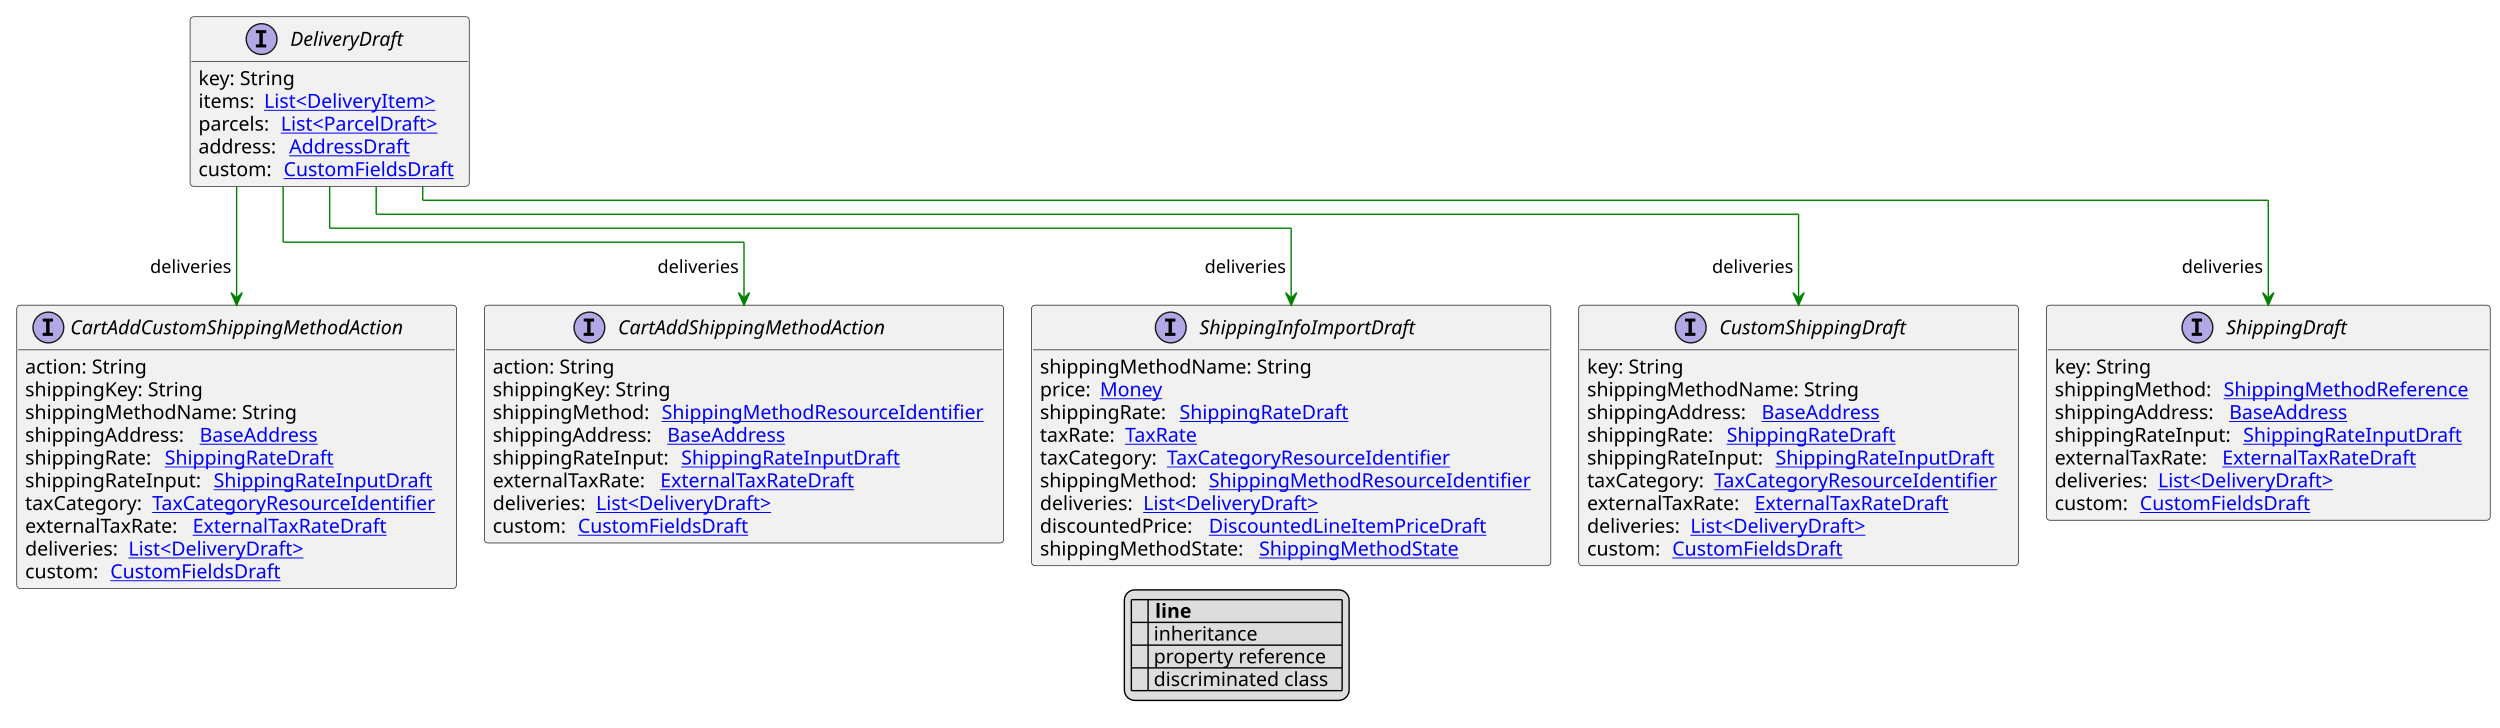
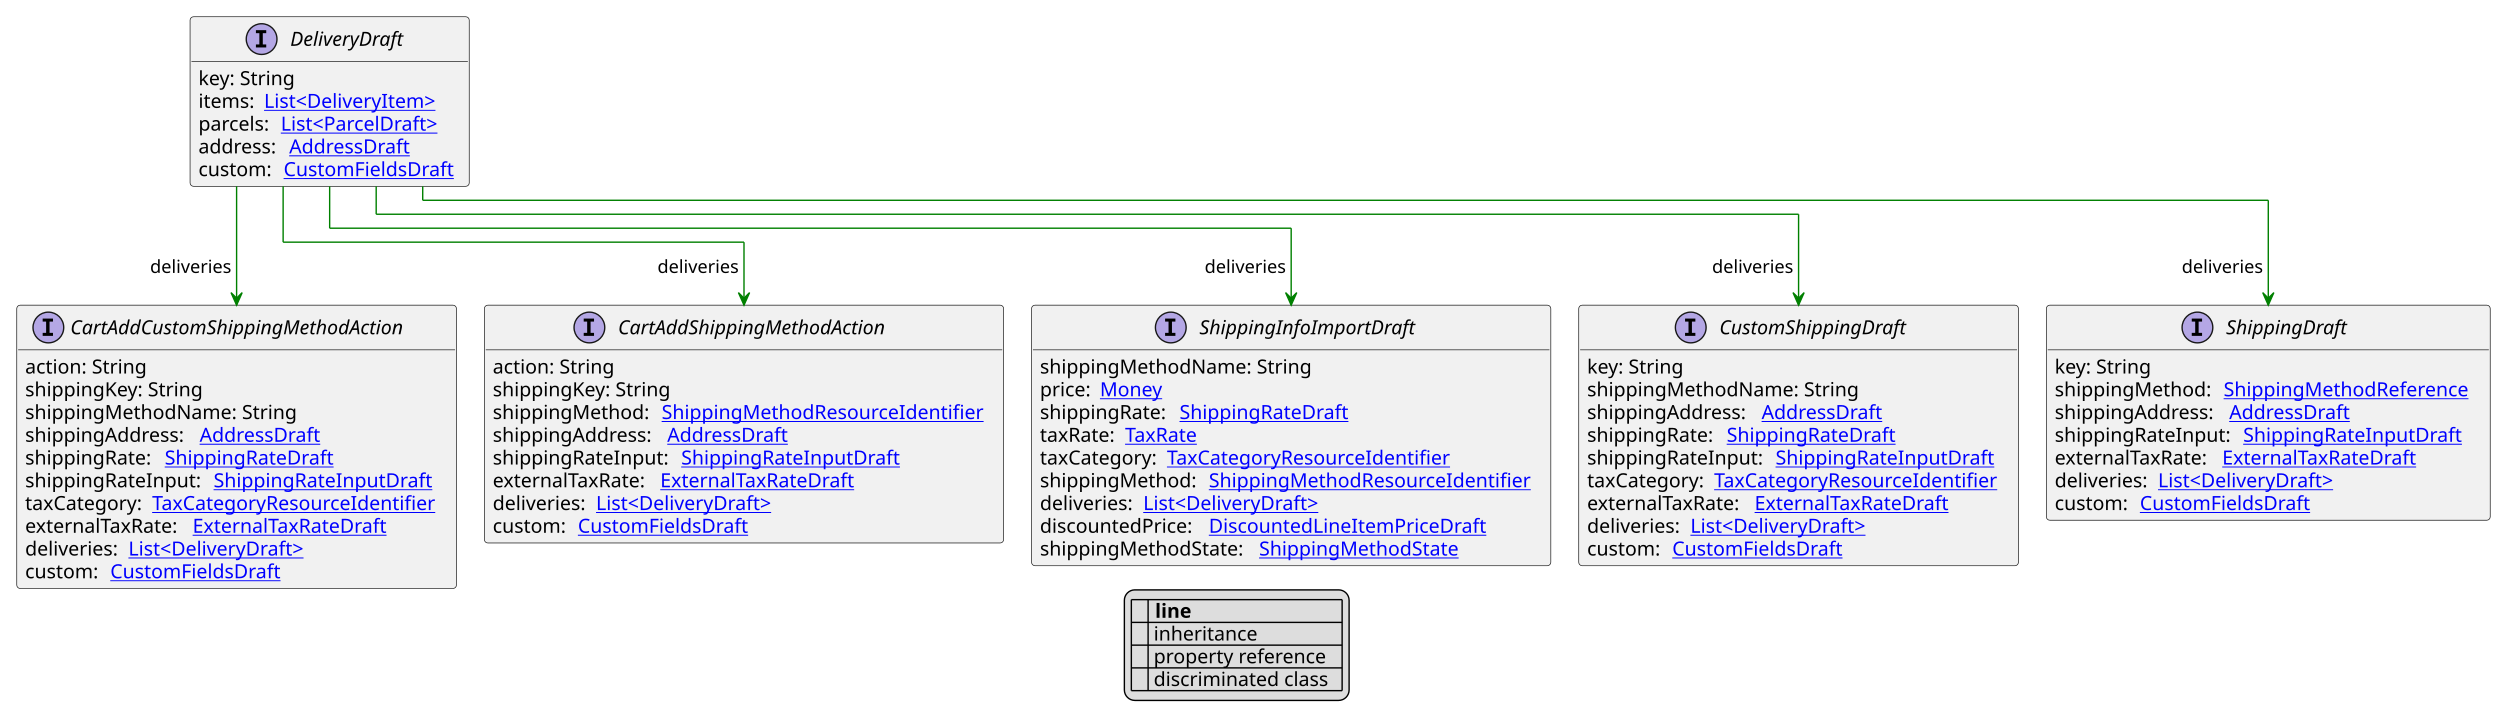
<svg xmlns="http://www.w3.org/2000/svg" xmlns:xlink="http://www.w3.org/1999/xlink" contentStyleType="text/css" height="521px" preserveAspectRatio="none" style="width:1791px;height:521px;background:#FFFFFF;" version="1.1" viewBox="0 0 1791 521" width="1791px" zoomAndPan="magnify">
  <defs>
-     <filter height="1" id="botmynv0pghv70" width="1" x="0" y="0">
+     <filter height="1" id="by13g3l1wekp10" width="1" x="0" y="0">
      <feFlood flood-color="#000000" result="flood" />
      <feComposite in="SourceGraphic" in2="flood" operator="over" />
    </filter>
-     <filter height="1" id="botmynv0pghv71" width="1" x="0" y="0">
+     <filter height="1" id="by13g3l1wekp11" width="1" x="0" y="0">
      <feFlood flood-color="#008000" result="flood" />
      <feComposite in="SourceGraphic" in2="flood" operator="over" />
    </filter>
-     <filter height="1" id="botmynv0pghv72" width="1" x="0" y="0">
+     <filter height="1" id="by13g3l1wekp12" width="1" x="0" y="0">
      <feFlood flood-color="#0000FF" result="flood" />
      <feComposite in="SourceGraphic" in2="flood" operator="over" />
    </filter>
  </defs>
  <g>
    <a href="DeliveryDraft.svg" target="_top" title="DeliveryDraft.svg" xlink:actuate="onRequest" xlink:href="DeliveryDraft.svg" xlink:show="new" xlink:title="DeliveryDraft.svg" xlink:type="simple">
      <g id="elem_DeliveryDraft">
        <rect codeLine="10" fill="#F1F1F1" height="121.484" id="DeliveryDraft" rx="2.5" ry="2.5" style="stroke:#181818;stroke-width:0.5;" width="200" x="136.167" y="12" />
        <ellipse cx="187.417" cy="28" fill="#B4A7E5" rx="11" ry="11" style="stroke:#181818;stroke-width:1.0;" />
        <path d="M183.339,23.766 L183.339,21.609 L190.729,21.609 L190.729,23.766 L188.26,23.766 L188.26,31.844 L190.729,31.844 L190.729,34 L183.339,34 L183.339,31.844 L185.807,31.844 L185.807,23.766 L183.339,23.766 Z " fill="#000000" />
        <text fill="#000000" font-family="sans-serif" font-size="14" font-style="italic" lengthAdjust="spacing" textLength="89" x="207.917" y="32.847">DeliveryDraft</text>
        <line style="stroke:#181818;stroke-width:0.5;" x1="137.167" x2="335.167" y1="44" y2="44" />
        <text fill="#000000" font-family="sans-serif" font-size="14" lengthAdjust="spacing" textLength="73" x="142.167" y="60.995">key: String</text>
        <text fill="#000000" font-family="sans-serif" font-size="14" lengthAdjust="spacing" textLength="43" x="142.167" y="77.292">items:</text>
        <a href="DeliveryItem.svg" target="_top" title="DeliveryItem.svg" xlink:actuate="onRequest" xlink:href="DeliveryItem.svg" xlink:show="new" xlink:title="DeliveryItem.svg" xlink:type="simple">
          <text fill="#0000FF" font-family="sans-serif" font-size="14" lengthAdjust="spacing" text-decoration="underline" textLength="131" x="189.167" y="77.292">List&lt;DeliveryItem&gt;</text>
        </a>
        <text fill="#000000" font-family="sans-serif" font-size="14" lengthAdjust="spacing" textLength="55" x="142.167" y="93.589">parcels:</text>
        <a href="ParcelDraft.svg" target="_top" title="ParcelDraft.svg" xlink:actuate="onRequest" xlink:href="ParcelDraft.svg" xlink:show="new" xlink:title="ParcelDraft.svg" xlink:type="simple">
          <text fill="#0000FF" font-family="sans-serif" font-size="14" lengthAdjust="spacing" text-decoration="underline" textLength="122" x="201.167" y="93.589">List&lt;ParcelDraft&gt;</text>
        </a>
        <text fill="#000000" font-family="sans-serif" font-size="14" lengthAdjust="spacing" textLength="61" x="142.167" y="109.886">address:</text>
        <a href="AddressDraft.svg" target="_top" title="AddressDraft.svg" xlink:actuate="onRequest" xlink:href="AddressDraft.svg" xlink:show="new" xlink:title="AddressDraft.svg" xlink:type="simple">
          <text fill="#0000FF" font-family="sans-serif" font-size="14" lengthAdjust="spacing" text-decoration="underline" textLength="90" x="207.167" y="109.886">AddressDraft</text>
        </a>
        <text fill="#000000" font-family="sans-serif" font-size="14" lengthAdjust="spacing" textLength="57" x="142.167" y="126.183">custom:</text>
        <a href="CustomFieldsDraft.svg" target="_top" title="CustomFieldsDraft.svg" xlink:actuate="onRequest" xlink:href="CustomFieldsDraft.svg" xlink:show="new" xlink:title="CustomFieldsDraft.svg" xlink:type="simple">
          <text fill="#0000FF" font-family="sans-serif" font-size="14" lengthAdjust="spacing" text-decoration="underline" textLength="127" x="203.167" y="126.183">CustomFieldsDraft</text>
        </a>
      </g>
    </a>
    <a href="CustomShippingDraft.svg" target="_top" title="CustomShippingDraft.svg" xlink:actuate="onRequest" xlink:href="CustomShippingDraft.svg" xlink:show="new" xlink:title="CustomShippingDraft.svg" xlink:type="simple">
      <g id="elem_CustomShippingDraft">
        <rect codeLine="20" fill="#F1F1F1" height="186.672" id="CustomShippingDraft" rx="2.5" ry="2.5" style="stroke:#181818;stroke-width:0.5;" width="315" x="1131" y="218.617" />
        <ellipse cx="1211.25" cy="234.617" fill="#B4A7E5" rx="11" ry="11" style="stroke:#181818;stroke-width:1.0;" />
        <path d="M1207.172,230.383 L1207.172,228.227 L1214.562,228.227 L1214.562,230.383 L1212.094,230.383 L1212.094,238.461 L1214.562,238.461 L1214.562,240.617 L1207.172,240.617 L1207.172,238.461 L1209.641,238.461 L1209.641,230.383 L1207.172,230.383 Z " fill="#000000" />
        <text fill="#000000" font-family="sans-serif" font-size="14" font-style="italic" lengthAdjust="spacing" textLength="146" x="1231.75" y="239.464">CustomShippingDraft</text>
        <line style="stroke:#181818;stroke-width:0.5;" x1="1132" x2="1445" y1="250.617" y2="250.617" />
        <text fill="#000000" font-family="sans-serif" font-size="14" lengthAdjust="spacing" textLength="73" x="1137" y="267.612">key: String</text>
        <text fill="#000000" font-family="sans-serif" font-size="14" lengthAdjust="spacing" textLength="201" x="1137" y="283.909">shippingMethodName: String</text>
        <text fill="#000000" font-family="sans-serif" font-size="14" lengthAdjust="spacing" textLength="121" x="1137" y="300.206">shippingAddress:</text>
-         <a href="BaseAddress.svg" target="_top" title="BaseAddress.svg" xlink:actuate="onRequest" xlink:href="BaseAddress.svg" xlink:show="new" xlink:title="BaseAddress.svg" xlink:type="simple">
-           <text fill="#0000FF" font-family="sans-serif" font-size="14" lengthAdjust="spacing" text-decoration="underline" textLength="92" x="1262" y="300.206">BaseAddress</text>
+         <a href="AddressDraft.svg" target="_top" title="AddressDraft.svg" xlink:actuate="onRequest" xlink:href="AddressDraft.svg" xlink:show="new" xlink:title="AddressDraft.svg" xlink:type="simple">
+           <text fill="#0000FF" font-family="sans-serif" font-size="14" lengthAdjust="spacing" text-decoration="underline" textLength="90" x="1262" y="300.206">AddressDraft</text>
        </a>
        <text fill="#000000" font-family="sans-serif" font-size="14" lengthAdjust="spacing" textLength="96" x="1137" y="316.503">shippingRate:</text>
        <a href="ShippingRateDraft.svg" target="_top" title="ShippingRateDraft.svg" xlink:actuate="onRequest" xlink:href="ShippingRateDraft.svg" xlink:show="new" xlink:title="ShippingRateDraft.svg" xlink:type="simple">
          <text fill="#0000FF" font-family="sans-serif" font-size="14" lengthAdjust="spacing" text-decoration="underline" textLength="125" x="1237" y="316.503">ShippingRateDraft</text>
        </a>
        <text fill="#000000" font-family="sans-serif" font-size="14" lengthAdjust="spacing" textLength="131" x="1137" y="332.8">shippingRateInput:</text>
        <a href="ShippingRateInputDraft.svg" target="_top" title="ShippingRateInputDraft.svg" xlink:actuate="onRequest" xlink:href="ShippingRateInputDraft.svg" xlink:show="new" xlink:title="ShippingRateInputDraft.svg" xlink:type="simple">
          <text fill="#0000FF" font-family="sans-serif" font-size="14" lengthAdjust="spacing" text-decoration="underline" textLength="160" x="1272" y="332.8">ShippingRateInputDraft</text>
        </a>
        <text fill="#000000" font-family="sans-serif" font-size="14" lengthAdjust="spacing" textLength="87" x="1137" y="349.097">taxCategory:</text>
        <a href="TaxCategoryResourceIdentifier.svg" target="_top" title="TaxCategoryResourceIdentifier.svg" xlink:actuate="onRequest" xlink:href="TaxCategoryResourceIdentifier.svg" xlink:show="new" xlink:title="TaxCategoryResourceIdentifier.svg" xlink:type="simple">
          <text fill="#0000FF" font-family="sans-serif" font-size="14" lengthAdjust="spacing" text-decoration="underline" textLength="212" x="1228" y="349.097">TaxCategoryResourceIdentifier</text>
        </a>
        <text fill="#000000" font-family="sans-serif" font-size="14" lengthAdjust="spacing" textLength="116" x="1137" y="365.394">externalTaxRate:</text>
        <a href="ExternalTaxRateDraft.svg" target="_top" title="ExternalTaxRateDraft.svg" xlink:actuate="onRequest" xlink:href="ExternalTaxRateDraft.svg" xlink:show="new" xlink:title="ExternalTaxRateDraft.svg" xlink:type="simple">
          <text fill="#0000FF" font-family="sans-serif" font-size="14" lengthAdjust="spacing" text-decoration="underline" textLength="144" x="1257" y="365.394">ExternalTaxRateDraft</text>
        </a>
        <text fill="#000000" font-family="sans-serif" font-size="14" lengthAdjust="spacing" textLength="70" x="1137" y="381.69">deliveries:</text>
        <a href="DeliveryDraft.svg" target="_top" title="DeliveryDraft.svg" xlink:actuate="onRequest" xlink:href="DeliveryDraft.svg" xlink:show="new" xlink:title="DeliveryDraft.svg" xlink:type="simple">
          <text fill="#0000FF" font-family="sans-serif" font-size="14" lengthAdjust="spacing" text-decoration="underline" textLength="134" x="1211" y="381.69">List&lt;DeliveryDraft&gt;</text>
        </a>
        <text fill="#000000" font-family="sans-serif" font-size="14" lengthAdjust="spacing" textLength="57" x="1137" y="397.987">custom:</text>
        <a href="CustomFieldsDraft.svg" target="_top" title="CustomFieldsDraft.svg" xlink:actuate="onRequest" xlink:href="CustomFieldsDraft.svg" xlink:show="new" xlink:title="CustomFieldsDraft.svg" xlink:type="simple">
          <text fill="#0000FF" font-family="sans-serif" font-size="14" lengthAdjust="spacing" text-decoration="underline" textLength="127" x="1198" y="397.987">CustomFieldsDraft</text>
        </a>
      </g>
    </a>
    <a href="ShippingDraft.svg" target="_top" title="ShippingDraft.svg" xlink:actuate="onRequest" xlink:href="ShippingDraft.svg" xlink:show="new" xlink:title="ShippingDraft.svg" xlink:type="simple">
      <g id="elem_ShippingDraft">
        <rect codeLine="31" fill="#F1F1F1" height="154.078" id="ShippingDraft" rx="2.5" ry="2.5" style="stroke:#181818;stroke-width:0.5;" width="318" x="1466" y="218.617" />
        <ellipse cx="1574.25" cy="234.617" fill="#B4A7E5" rx="11" ry="11" style="stroke:#181818;stroke-width:1.0;" />
        <path d="M1570.172,230.383 L1570.172,228.227 L1577.562,228.227 L1577.562,230.383 L1575.094,230.383 L1575.094,238.461 L1577.562,238.461 L1577.562,240.617 L1570.172,240.617 L1570.172,238.461 L1572.641,238.461 L1572.641,230.383 L1570.172,230.383 Z " fill="#000000" />
        <text fill="#000000" font-family="sans-serif" font-size="14" font-style="italic" lengthAdjust="spacing" textLength="93" x="1594.75" y="239.464">ShippingDraft</text>
        <line style="stroke:#181818;stroke-width:0.5;" x1="1467" x2="1783" y1="250.617" y2="250.617" />
        <text fill="#000000" font-family="sans-serif" font-size="14" lengthAdjust="spacing" textLength="73" x="1472" y="267.612">key: String</text>
        <text fill="#000000" font-family="sans-serif" font-size="14" lengthAdjust="spacing" textLength="117" x="1472" y="283.909">shippingMethod:</text>
        <a href="ShippingMethodReference.svg" target="_top" title="ShippingMethodReference.svg" xlink:actuate="onRequest" xlink:href="ShippingMethodReference.svg" xlink:show="new" xlink:title="ShippingMethodReference.svg" xlink:type="simple">
          <text fill="#0000FF" font-family="sans-serif" font-size="14" lengthAdjust="spacing" text-decoration="underline" textLength="185" x="1593" y="283.909">ShippingMethodReference</text>
        </a>
        <text fill="#000000" font-family="sans-serif" font-size="14" lengthAdjust="spacing" textLength="121" x="1472" y="300.206">shippingAddress:</text>
-         <a href="BaseAddress.svg" target="_top" title="BaseAddress.svg" xlink:actuate="onRequest" xlink:href="BaseAddress.svg" xlink:show="new" xlink:title="BaseAddress.svg" xlink:type="simple">
-           <text fill="#0000FF" font-family="sans-serif" font-size="14" lengthAdjust="spacing" text-decoration="underline" textLength="92" x="1597" y="300.206">BaseAddress</text>
+         <a href="AddressDraft.svg" target="_top" title="AddressDraft.svg" xlink:actuate="onRequest" xlink:href="AddressDraft.svg" xlink:show="new" xlink:title="AddressDraft.svg" xlink:type="simple">
+           <text fill="#0000FF" font-family="sans-serif" font-size="14" lengthAdjust="spacing" text-decoration="underline" textLength="90" x="1597" y="300.206">AddressDraft</text>
        </a>
        <text fill="#000000" font-family="sans-serif" font-size="14" lengthAdjust="spacing" textLength="131" x="1472" y="316.503">shippingRateInput:</text>
        <a href="ShippingRateInputDraft.svg" target="_top" title="ShippingRateInputDraft.svg" xlink:actuate="onRequest" xlink:href="ShippingRateInputDraft.svg" xlink:show="new" xlink:title="ShippingRateInputDraft.svg" xlink:type="simple">
          <text fill="#0000FF" font-family="sans-serif" font-size="14" lengthAdjust="spacing" text-decoration="underline" textLength="160" x="1607" y="316.503">ShippingRateInputDraft</text>
        </a>
        <text fill="#000000" font-family="sans-serif" font-size="14" lengthAdjust="spacing" textLength="116" x="1472" y="332.8">externalTaxRate:</text>
        <a href="ExternalTaxRateDraft.svg" target="_top" title="ExternalTaxRateDraft.svg" xlink:actuate="onRequest" xlink:href="ExternalTaxRateDraft.svg" xlink:show="new" xlink:title="ExternalTaxRateDraft.svg" xlink:type="simple">
          <text fill="#0000FF" font-family="sans-serif" font-size="14" lengthAdjust="spacing" text-decoration="underline" textLength="144" x="1592" y="332.8">ExternalTaxRateDraft</text>
        </a>
        <text fill="#000000" font-family="sans-serif" font-size="14" lengthAdjust="spacing" textLength="70" x="1472" y="349.097">deliveries:</text>
        <a href="DeliveryDraft.svg" target="_top" title="DeliveryDraft.svg" xlink:actuate="onRequest" xlink:href="DeliveryDraft.svg" xlink:show="new" xlink:title="DeliveryDraft.svg" xlink:type="simple">
          <text fill="#0000FF" font-family="sans-serif" font-size="14" lengthAdjust="spacing" text-decoration="underline" textLength="134" x="1546" y="349.097">List&lt;DeliveryDraft&gt;</text>
        </a>
        <text fill="#000000" font-family="sans-serif" font-size="14" lengthAdjust="spacing" textLength="57" x="1472" y="365.394">custom:</text>
        <a href="CustomFieldsDraft.svg" target="_top" title="CustomFieldsDraft.svg" xlink:actuate="onRequest" xlink:href="CustomFieldsDraft.svg" xlink:show="new" xlink:title="CustomFieldsDraft.svg" xlink:type="simple">
          <text fill="#0000FF" font-family="sans-serif" font-size="14" lengthAdjust="spacing" text-decoration="underline" textLength="127" x="1533" y="365.394">CustomFieldsDraft</text>
        </a>
      </g>
    </a>
    <a href="CartAddCustomShippingMethodAction.svg" target="_top" title="CartAddCustomShippingMethodAction.svg" xlink:actuate="onRequest" xlink:href="CartAddCustomShippingMethodAction.svg" xlink:show="new" xlink:title="CartAddCustomShippingMethodAction.svg" xlink:type="simple">
      <g id="elem_CartAddCustomShippingMethodAction">
        <rect codeLine="40" fill="#F1F1F1" height="202.969" id="CartAddCustomShippingMethodAction" rx="2.5" ry="2.5" style="stroke:#181818;stroke-width:0.5;" width="315" x="12" y="218.617" />
        <ellipse cx="34.65" cy="234.617" fill="#B4A7E5" rx="11" ry="11" style="stroke:#181818;stroke-width:1.0;" />
        <path d="M30.572,230.383 L30.572,228.227 L37.962,228.227 L37.962,230.383 L35.494,230.383 L35.494,238.461 L37.962,238.461 L37.962,240.617 L30.572,240.617 L30.572,238.461 L33.041,238.461 L33.041,230.383 L30.572,230.383 Z " fill="#000000" />
        <text fill="#000000" font-family="sans-serif" font-size="14" font-style="italic" lengthAdjust="spacing" textLength="266" x="50.35" y="239.464">CartAddCustomShippingMethodAction</text>
        <line style="stroke:#181818;stroke-width:0.5;" x1="13" x2="326" y1="250.617" y2="250.617" />
        <text fill="#000000" font-family="sans-serif" font-size="14" lengthAdjust="spacing" textLength="91" x="18" y="267.612">action: String</text>
        <text fill="#000000" font-family="sans-serif" font-size="14" lengthAdjust="spacing" textLength="133" x="18" y="283.909">shippingKey: String</text>
        <text fill="#000000" font-family="sans-serif" font-size="14" lengthAdjust="spacing" textLength="201" x="18" y="300.206">shippingMethodName: String</text>
        <text fill="#000000" font-family="sans-serif" font-size="14" lengthAdjust="spacing" textLength="121" x="18" y="316.503">shippingAddress:</text>
-         <a href="BaseAddress.svg" target="_top" title="BaseAddress.svg" xlink:actuate="onRequest" xlink:href="BaseAddress.svg" xlink:show="new" xlink:title="BaseAddress.svg" xlink:type="simple">
-           <text fill="#0000FF" font-family="sans-serif" font-size="14" lengthAdjust="spacing" text-decoration="underline" textLength="92" x="143" y="316.503">BaseAddress</text>
+         <a href="AddressDraft.svg" target="_top" title="AddressDraft.svg" xlink:actuate="onRequest" xlink:href="AddressDraft.svg" xlink:show="new" xlink:title="AddressDraft.svg" xlink:type="simple">
+           <text fill="#0000FF" font-family="sans-serif" font-size="14" lengthAdjust="spacing" text-decoration="underline" textLength="90" x="143" y="316.503">AddressDraft</text>
        </a>
        <text fill="#000000" font-family="sans-serif" font-size="14" lengthAdjust="spacing" textLength="96" x="18" y="332.8">shippingRate:</text>
        <a href="ShippingRateDraft.svg" target="_top" title="ShippingRateDraft.svg" xlink:actuate="onRequest" xlink:href="ShippingRateDraft.svg" xlink:show="new" xlink:title="ShippingRateDraft.svg" xlink:type="simple">
          <text fill="#0000FF" font-family="sans-serif" font-size="14" lengthAdjust="spacing" text-decoration="underline" textLength="125" x="118" y="332.8">ShippingRateDraft</text>
        </a>
        <text fill="#000000" font-family="sans-serif" font-size="14" lengthAdjust="spacing" textLength="131" x="18" y="349.097">shippingRateInput:</text>
        <a href="ShippingRateInputDraft.svg" target="_top" title="ShippingRateInputDraft.svg" xlink:actuate="onRequest" xlink:href="ShippingRateInputDraft.svg" xlink:show="new" xlink:title="ShippingRateInputDraft.svg" xlink:type="simple">
          <text fill="#0000FF" font-family="sans-serif" font-size="14" lengthAdjust="spacing" text-decoration="underline" textLength="160" x="153" y="349.097">ShippingRateInputDraft</text>
        </a>
        <text fill="#000000" font-family="sans-serif" font-size="14" lengthAdjust="spacing" textLength="87" x="18" y="365.394">taxCategory:</text>
        <a href="TaxCategoryResourceIdentifier.svg" target="_top" title="TaxCategoryResourceIdentifier.svg" xlink:actuate="onRequest" xlink:href="TaxCategoryResourceIdentifier.svg" xlink:show="new" xlink:title="TaxCategoryResourceIdentifier.svg" xlink:type="simple">
          <text fill="#0000FF" font-family="sans-serif" font-size="14" lengthAdjust="spacing" text-decoration="underline" textLength="212" x="109" y="365.394">TaxCategoryResourceIdentifier</text>
        </a>
        <text fill="#000000" font-family="sans-serif" font-size="14" lengthAdjust="spacing" textLength="116" x="18" y="381.69">externalTaxRate:</text>
        <a href="ExternalTaxRateDraft.svg" target="_top" title="ExternalTaxRateDraft.svg" xlink:actuate="onRequest" xlink:href="ExternalTaxRateDraft.svg" xlink:show="new" xlink:title="ExternalTaxRateDraft.svg" xlink:type="simple">
          <text fill="#0000FF" font-family="sans-serif" font-size="14" lengthAdjust="spacing" text-decoration="underline" textLength="144" x="138" y="381.69">ExternalTaxRateDraft</text>
        </a>
        <text fill="#000000" font-family="sans-serif" font-size="14" lengthAdjust="spacing" textLength="70" x="18" y="397.987">deliveries:</text>
        <a href="DeliveryDraft.svg" target="_top" title="DeliveryDraft.svg" xlink:actuate="onRequest" xlink:href="DeliveryDraft.svg" xlink:show="new" xlink:title="DeliveryDraft.svg" xlink:type="simple">
          <text fill="#0000FF" font-family="sans-serif" font-size="14" lengthAdjust="spacing" text-decoration="underline" textLength="134" x="92" y="397.987">List&lt;DeliveryDraft&gt;</text>
        </a>
        <text fill="#000000" font-family="sans-serif" font-size="14" lengthAdjust="spacing" textLength="57" x="18" y="414.284">custom:</text>
        <a href="CustomFieldsDraft.svg" target="_top" title="CustomFieldsDraft.svg" xlink:actuate="onRequest" xlink:href="CustomFieldsDraft.svg" xlink:show="new" xlink:title="CustomFieldsDraft.svg" xlink:type="simple">
          <text fill="#0000FF" font-family="sans-serif" font-size="14" lengthAdjust="spacing" text-decoration="underline" textLength="127" x="79" y="414.284">CustomFieldsDraft</text>
        </a>
      </g>
    </a>
    <a href="CartAddShippingMethodAction.svg" target="_top" title="CartAddShippingMethodAction.svg" xlink:actuate="onRequest" xlink:href="CartAddShippingMethodAction.svg" xlink:show="new" xlink:title="CartAddShippingMethodAction.svg" xlink:type="simple">
      <g id="elem_CartAddShippingMethodAction">
        <rect codeLine="52" fill="#F1F1F1" height="170.375" id="CartAddShippingMethodAction" rx="2.5" ry="2.5" style="stroke:#181818;stroke-width:0.5;" width="372" x="347" y="218.617" />
        <ellipse cx="422.25" cy="234.617" fill="#B4A7E5" rx="11" ry="11" style="stroke:#181818;stroke-width:1.0;" />
        <path d="M418.172,230.383 L418.172,228.227 L425.562,228.227 L425.562,230.383 L423.094,230.383 L423.094,238.461 L425.562,238.461 L425.562,240.617 L418.172,240.617 L418.172,238.461 L420.641,238.461 L420.641,230.383 L418.172,230.383 Z " fill="#000000" />
        <text fill="#000000" font-family="sans-serif" font-size="14" font-style="italic" lengthAdjust="spacing" textLength="213" x="442.75" y="239.464">CartAddShippingMethodAction</text>
        <line style="stroke:#181818;stroke-width:0.5;" x1="348" x2="718" y1="250.617" y2="250.617" />
        <text fill="#000000" font-family="sans-serif" font-size="14" lengthAdjust="spacing" textLength="91" x="353" y="267.612">action: String</text>
        <text fill="#000000" font-family="sans-serif" font-size="14" lengthAdjust="spacing" textLength="133" x="353" y="283.909">shippingKey: String</text>
        <text fill="#000000" font-family="sans-serif" font-size="14" lengthAdjust="spacing" textLength="117" x="353" y="300.206">shippingMethod:</text>
        <a href="ShippingMethodResourceIdentifier.svg" target="_top" title="ShippingMethodResourceIdentifier.svg" xlink:actuate="onRequest" xlink:href="ShippingMethodResourceIdentifier.svg" xlink:show="new" xlink:title="ShippingMethodResourceIdentifier.svg" xlink:type="simple">
          <text fill="#0000FF" font-family="sans-serif" font-size="14" lengthAdjust="spacing" text-decoration="underline" textLength="239" x="474" y="300.206">ShippingMethodResourceIdentifier</text>
        </a>
        <text fill="#000000" font-family="sans-serif" font-size="14" lengthAdjust="spacing" textLength="121" x="353" y="316.503">shippingAddress:</text>
-         <a href="BaseAddress.svg" target="_top" title="BaseAddress.svg" xlink:actuate="onRequest" xlink:href="BaseAddress.svg" xlink:show="new" xlink:title="BaseAddress.svg" xlink:type="simple">
-           <text fill="#0000FF" font-family="sans-serif" font-size="14" lengthAdjust="spacing" text-decoration="underline" textLength="92" x="478" y="316.503">BaseAddress</text>
+         <a href="AddressDraft.svg" target="_top" title="AddressDraft.svg" xlink:actuate="onRequest" xlink:href="AddressDraft.svg" xlink:show="new" xlink:title="AddressDraft.svg" xlink:type="simple">
+           <text fill="#0000FF" font-family="sans-serif" font-size="14" lengthAdjust="spacing" text-decoration="underline" textLength="90" x="478" y="316.503">AddressDraft</text>
        </a>
        <text fill="#000000" font-family="sans-serif" font-size="14" lengthAdjust="spacing" textLength="131" x="353" y="332.8">shippingRateInput:</text>
        <a href="ShippingRateInputDraft.svg" target="_top" title="ShippingRateInputDraft.svg" xlink:actuate="onRequest" xlink:href="ShippingRateInputDraft.svg" xlink:show="new" xlink:title="ShippingRateInputDraft.svg" xlink:type="simple">
          <text fill="#0000FF" font-family="sans-serif" font-size="14" lengthAdjust="spacing" text-decoration="underline" textLength="160" x="488" y="332.8">ShippingRateInputDraft</text>
        </a>
        <text fill="#000000" font-family="sans-serif" font-size="14" lengthAdjust="spacing" textLength="116" x="353" y="349.097">externalTaxRate:</text>
        <a href="ExternalTaxRateDraft.svg" target="_top" title="ExternalTaxRateDraft.svg" xlink:actuate="onRequest" xlink:href="ExternalTaxRateDraft.svg" xlink:show="new" xlink:title="ExternalTaxRateDraft.svg" xlink:type="simple">
          <text fill="#0000FF" font-family="sans-serif" font-size="14" lengthAdjust="spacing" text-decoration="underline" textLength="144" x="473" y="349.097">ExternalTaxRateDraft</text>
        </a>
        <text fill="#000000" font-family="sans-serif" font-size="14" lengthAdjust="spacing" textLength="70" x="353" y="365.394">deliveries:</text>
        <a href="DeliveryDraft.svg" target="_top" title="DeliveryDraft.svg" xlink:actuate="onRequest" xlink:href="DeliveryDraft.svg" xlink:show="new" xlink:title="DeliveryDraft.svg" xlink:type="simple">
          <text fill="#0000FF" font-family="sans-serif" font-size="14" lengthAdjust="spacing" text-decoration="underline" textLength="134" x="427" y="365.394">List&lt;DeliveryDraft&gt;</text>
        </a>
        <text fill="#000000" font-family="sans-serif" font-size="14" lengthAdjust="spacing" textLength="57" x="353" y="381.69">custom:</text>
        <a href="CustomFieldsDraft.svg" target="_top" title="CustomFieldsDraft.svg" xlink:actuate="onRequest" xlink:href="CustomFieldsDraft.svg" xlink:show="new" xlink:title="CustomFieldsDraft.svg" xlink:type="simple">
          <text fill="#0000FF" font-family="sans-serif" font-size="14" lengthAdjust="spacing" text-decoration="underline" textLength="127" x="414" y="381.69">CustomFieldsDraft</text>
        </a>
      </g>
    </a>
    <a href="ShippingInfoImportDraft.svg" target="_top" title="ShippingInfoImportDraft.svg" xlink:actuate="onRequest" xlink:href="ShippingInfoImportDraft.svg" xlink:show="new" xlink:title="ShippingInfoImportDraft.svg" xlink:type="simple">
      <g id="elem_ShippingInfoImportDraft">
        <rect codeLine="62" fill="#F1F1F1" height="186.672" id="ShippingInfoImportDraft" rx="2.5" ry="2.5" style="stroke:#181818;stroke-width:0.5;" width="372" x="739" y="218.617" />
        <ellipse cx="838.75" cy="234.617" fill="#B4A7E5" rx="11" ry="11" style="stroke:#181818;stroke-width:1.0;" />
        <path d="M834.672,230.383 L834.672,228.227 L842.062,228.227 L842.062,230.383 L839.594,230.383 L839.594,238.461 L842.062,238.461 L842.062,240.617 L834.672,240.617 L834.672,238.461 L837.141,238.461 L837.141,230.383 L834.672,230.383 Z " fill="#000000" />
        <text fill="#000000" font-family="sans-serif" font-size="14" font-style="italic" lengthAdjust="spacing" textLength="164" x="859.25" y="239.464">ShippingInfoImportDraft</text>
        <line style="stroke:#181818;stroke-width:0.5;" x1="740" x2="1110" y1="250.617" y2="250.617" />
        <text fill="#000000" font-family="sans-serif" font-size="14" lengthAdjust="spacing" textLength="201" x="745" y="267.612">shippingMethodName: String</text>
        <text fill="#000000" font-family="sans-serif" font-size="14" lengthAdjust="spacing" textLength="39" x="745" y="283.909">price:</text>
        <a href="Money.svg" target="_top" title="Money.svg" xlink:actuate="onRequest" xlink:href="Money.svg" xlink:show="new" xlink:title="Money.svg" xlink:type="simple">
          <text fill="#0000FF" font-family="sans-serif" font-size="14" lengthAdjust="spacing" text-decoration="underline" textLength="46" x="788" y="283.909">Money</text>
        </a>
        <text fill="#000000" font-family="sans-serif" font-size="14" lengthAdjust="spacing" textLength="96" x="745" y="300.206">shippingRate:</text>
        <a href="ShippingRateDraft.svg" target="_top" title="ShippingRateDraft.svg" xlink:actuate="onRequest" xlink:href="ShippingRateDraft.svg" xlink:show="new" xlink:title="ShippingRateDraft.svg" xlink:type="simple">
          <text fill="#0000FF" font-family="sans-serif" font-size="14" lengthAdjust="spacing" text-decoration="underline" textLength="125" x="845" y="300.206">ShippingRateDraft</text>
        </a>
        <text fill="#000000" font-family="sans-serif" font-size="14" lengthAdjust="spacing" textLength="57" x="745" y="316.503">taxRate:</text>
        <a href="TaxRate.svg" target="_top" title="TaxRate.svg" xlink:actuate="onRequest" xlink:href="TaxRate.svg" xlink:show="new" xlink:title="TaxRate.svg" xlink:type="simple">
          <text fill="#0000FF" font-family="sans-serif" font-size="14" lengthAdjust="spacing" text-decoration="underline" textLength="56" x="806" y="316.503">TaxRate</text>
        </a>
        <text fill="#000000" font-family="sans-serif" font-size="14" lengthAdjust="spacing" textLength="87" x="745" y="332.8">taxCategory:</text>
        <a href="TaxCategoryResourceIdentifier.svg" target="_top" title="TaxCategoryResourceIdentifier.svg" xlink:actuate="onRequest" xlink:href="TaxCategoryResourceIdentifier.svg" xlink:show="new" xlink:title="TaxCategoryResourceIdentifier.svg" xlink:type="simple">
          <text fill="#0000FF" font-family="sans-serif" font-size="14" lengthAdjust="spacing" text-decoration="underline" textLength="212" x="836" y="332.8">TaxCategoryResourceIdentifier</text>
        </a>
        <text fill="#000000" font-family="sans-serif" font-size="14" lengthAdjust="spacing" textLength="117" x="745" y="349.097">shippingMethod:</text>
        <a href="ShippingMethodResourceIdentifier.svg" target="_top" title="ShippingMethodResourceIdentifier.svg" xlink:actuate="onRequest" xlink:href="ShippingMethodResourceIdentifier.svg" xlink:show="new" xlink:title="ShippingMethodResourceIdentifier.svg" xlink:type="simple">
          <text fill="#0000FF" font-family="sans-serif" font-size="14" lengthAdjust="spacing" text-decoration="underline" textLength="239" x="866" y="349.097">ShippingMethodResourceIdentifier</text>
        </a>
        <text fill="#000000" font-family="sans-serif" font-size="14" lengthAdjust="spacing" textLength="70" x="745" y="365.394">deliveries:</text>
        <a href="DeliveryDraft.svg" target="_top" title="DeliveryDraft.svg" xlink:actuate="onRequest" xlink:href="DeliveryDraft.svg" xlink:show="new" xlink:title="DeliveryDraft.svg" xlink:type="simple">
          <text fill="#0000FF" font-family="sans-serif" font-size="14" lengthAdjust="spacing" text-decoration="underline" textLength="134" x="819" y="365.394">List&lt;DeliveryDraft&gt;</text>
        </a>
        <text fill="#000000" font-family="sans-serif" font-size="14" lengthAdjust="spacing" textLength="117" x="745" y="381.69">discountedPrice:</text>
        <a href="DiscountedLineItemPriceDraft.svg" target="_top" title="DiscountedLineItemPriceDraft.svg" xlink:actuate="onRequest" xlink:href="DiscountedLineItemPriceDraft.svg" xlink:show="new" xlink:title="DiscountedLineItemPriceDraft.svg" xlink:type="simple">
          <text fill="#0000FF" font-family="sans-serif" font-size="14" lengthAdjust="spacing" text-decoration="underline" textLength="205" x="866" y="381.69">DiscountedLineItemPriceDraft</text>
        </a>
        <text fill="#000000" font-family="sans-serif" font-size="14" lengthAdjust="spacing" textLength="153" x="745" y="397.987">shippingMethodState:</text>
        <a href="ShippingMethodState.svg" target="_top" title="ShippingMethodState.svg" xlink:actuate="onRequest" xlink:href="ShippingMethodState.svg" xlink:show="new" xlink:title="ShippingMethodState.svg" xlink:type="simple">
          <text fill="#0000FF" font-family="sans-serif" font-size="14" lengthAdjust="spacing" text-decoration="underline" textLength="149" x="902" y="397.987">ShippingMethodState</text>
        </a>
      </g>
    </a>
    <line style="stroke:#008000;stroke-width:1.0;" x1="269.5" x2="269.5" y1="133.484" y2="153.484" />
    <line style="stroke:#008000;stroke-width:1.0;" x1="269.5" x2="1288.5" y1="153.484" y2="153.484" />
    <line style="stroke:#008000;stroke-width:1.0;" x1="1288.5" x2="1288.5" y1="153.484" y2="218.617" />
    <polygon fill="#008000" points="1288.5,218.617,1292.5,209.617,1288.5,213.617,1284.5,209.617,1288.5,218.617" style="stroke:#008000;stroke-width:1.0;" />
    <text fill="#000000" font-family="sans-serif" font-size="13" lengthAdjust="spacing" textLength="60" x="1226.5" y="195.551">deliveries</text>
    <line style="stroke:#008000;stroke-width:1.0;" x1="302.833" x2="302.833" y1="133.484" y2="143.484" />
    <line style="stroke:#008000;stroke-width:1.0;" x1="302.833" x2="1625" y1="143.484" y2="143.484" />
    <line style="stroke:#008000;stroke-width:1.0;" x1="1625" x2="1625" y1="143.484" y2="218.617" />
    <polygon fill="#008000" points="1625,218.617,1629,209.617,1625,213.617,1621,209.617,1625,218.617" style="stroke:#008000;stroke-width:1.0;" />
    <text fill="#000000" font-family="sans-serif" font-size="13" lengthAdjust="spacing" textLength="60" x="1563" y="195.551">deliveries</text>
    <line style="stroke:#008000;stroke-width:1.0;" x1="169.5" x2="169.5" y1="133.484" y2="218.617" />
    <polygon fill="#008000" points="169.5,218.617,173.5,209.617,169.5,213.617,165.5,209.617,169.5,218.617" style="stroke:#008000;stroke-width:1.0;" />
    <text fill="#000000" font-family="sans-serif" font-size="13" lengthAdjust="spacing" textLength="60" x="107.5" y="195.551">deliveries</text>
    <line style="stroke:#008000;stroke-width:1.0;" x1="202.833" x2="202.833" y1="133.484" y2="173.484" />
    <line style="stroke:#008000;stroke-width:1.0;" x1="202.833" x2="533" y1="173.484" y2="173.484" />
    <line style="stroke:#008000;stroke-width:1.0;" x1="533" x2="533" y1="173.484" y2="218.617" />
    <polygon fill="#008000" points="533,218.617,537,209.617,533,213.617,529,209.617,533,218.617" style="stroke:#008000;stroke-width:1.0;" />
    <text fill="#000000" font-family="sans-serif" font-size="13" lengthAdjust="spacing" textLength="60" x="471" y="195.551">deliveries</text>
    <line style="stroke:#008000;stroke-width:1.0;" x1="236.167" x2="236.167" y1="133.484" y2="163.484" />
    <line style="stroke:#008000;stroke-width:1.0;" x1="236.167" x2="925" y1="163.484" y2="163.484" />
    <line style="stroke:#008000;stroke-width:1.0;" x1="925" x2="925" y1="163.484" y2="218.617" />
    <polygon fill="#008000" points="925,218.617,929,209.617,925,213.617,921,209.617,925,218.617" style="stroke:#008000;stroke-width:1.0;" />
    <text fill="#000000" font-family="sans-serif" font-size="13" lengthAdjust="spacing" textLength="60" x="863" y="195.551">deliveries</text>
    <rect fill="#DDDDDD" height="79.188" id="_legend" rx="7.5" ry="7.5" style="stroke:#000000;stroke-width:1.0;" width="161" x="805.5" y="422.586" />
    <text fill="#000000" font-family="sans-serif" font-size="14" font-weight="bold" lengthAdjust="spacing" textLength="5" x="810.5" y="442.581"> </text>
    <text fill="#000000" font-family="sans-serif" font-size="14" font-weight="bold" lengthAdjust="spacing" textLength="28" x="827.5" y="442.581">line</text>
-     <text fill="#000000" filter="url(#botmynv0pghv70)" font-family="sans-serif" font-size="14" lengthAdjust="spacing" textLength="12" x="810.5" y="458.878">   </text>
+     <text fill="#000000" filter="url(#by13g3l1wekp10)" font-family="sans-serif" font-size="14" lengthAdjust="spacing" textLength="12" x="810.5" y="458.878">   </text>
    <text fill="#000000" font-family="sans-serif" font-size="14" lengthAdjust="spacing" textLength="77" x="826.5" y="458.878">inheritance</text>
-     <text fill="#000000" filter="url(#botmynv0pghv71)" font-family="sans-serif" font-size="14" lengthAdjust="spacing" textLength="12" x="810.5" y="475.175">   </text>
+     <text fill="#000000" filter="url(#by13g3l1wekp11)" font-family="sans-serif" font-size="14" lengthAdjust="spacing" textLength="12" x="810.5" y="475.175">   </text>
    <text fill="#000000" font-family="sans-serif" font-size="14" lengthAdjust="spacing" textLength="129" x="826.5" y="475.175">property reference</text>
-     <text fill="#000000" filter="url(#botmynv0pghv72)" font-family="sans-serif" font-size="14" lengthAdjust="spacing" textLength="12" x="810.5" y="491.472">   </text>
+     <text fill="#000000" filter="url(#by13g3l1wekp12)" font-family="sans-serif" font-size="14" lengthAdjust="spacing" textLength="12" x="810.5" y="491.472">   </text>
    <text fill="#000000" font-family="sans-serif" font-size="14" lengthAdjust="spacing" textLength="131" x="826.5" y="491.472">discriminated class</text>
    <line style="stroke:#000000;stroke-width:1.0;" x1="810.5" x2="961.5" y1="429.586" y2="429.586" />
    <line style="stroke:#000000;stroke-width:1.0;" x1="810.5" x2="961.5" y1="445.883" y2="445.883" />
    <line style="stroke:#000000;stroke-width:1.0;" x1="810.5" x2="961.5" y1="462.18" y2="462.18" />
    <line style="stroke:#000000;stroke-width:1.0;" x1="810.5" x2="961.5" y1="478.477" y2="478.477" />
    <line style="stroke:#000000;stroke-width:1.0;" x1="810.5" x2="961.5" y1="494.773" y2="494.773" />
    <line style="stroke:#000000;stroke-width:1.0;" x1="810.5" x2="810.5" y1="429.586" y2="494.773" />
    <line style="stroke:#000000;stroke-width:1.0;" x1="822.5" x2="822.5" y1="429.586" y2="494.773" />
    <line style="stroke:#000000;stroke-width:1.0;" x1="961.5" x2="961.5" y1="429.586" y2="494.773" />
  </g>
</svg>
